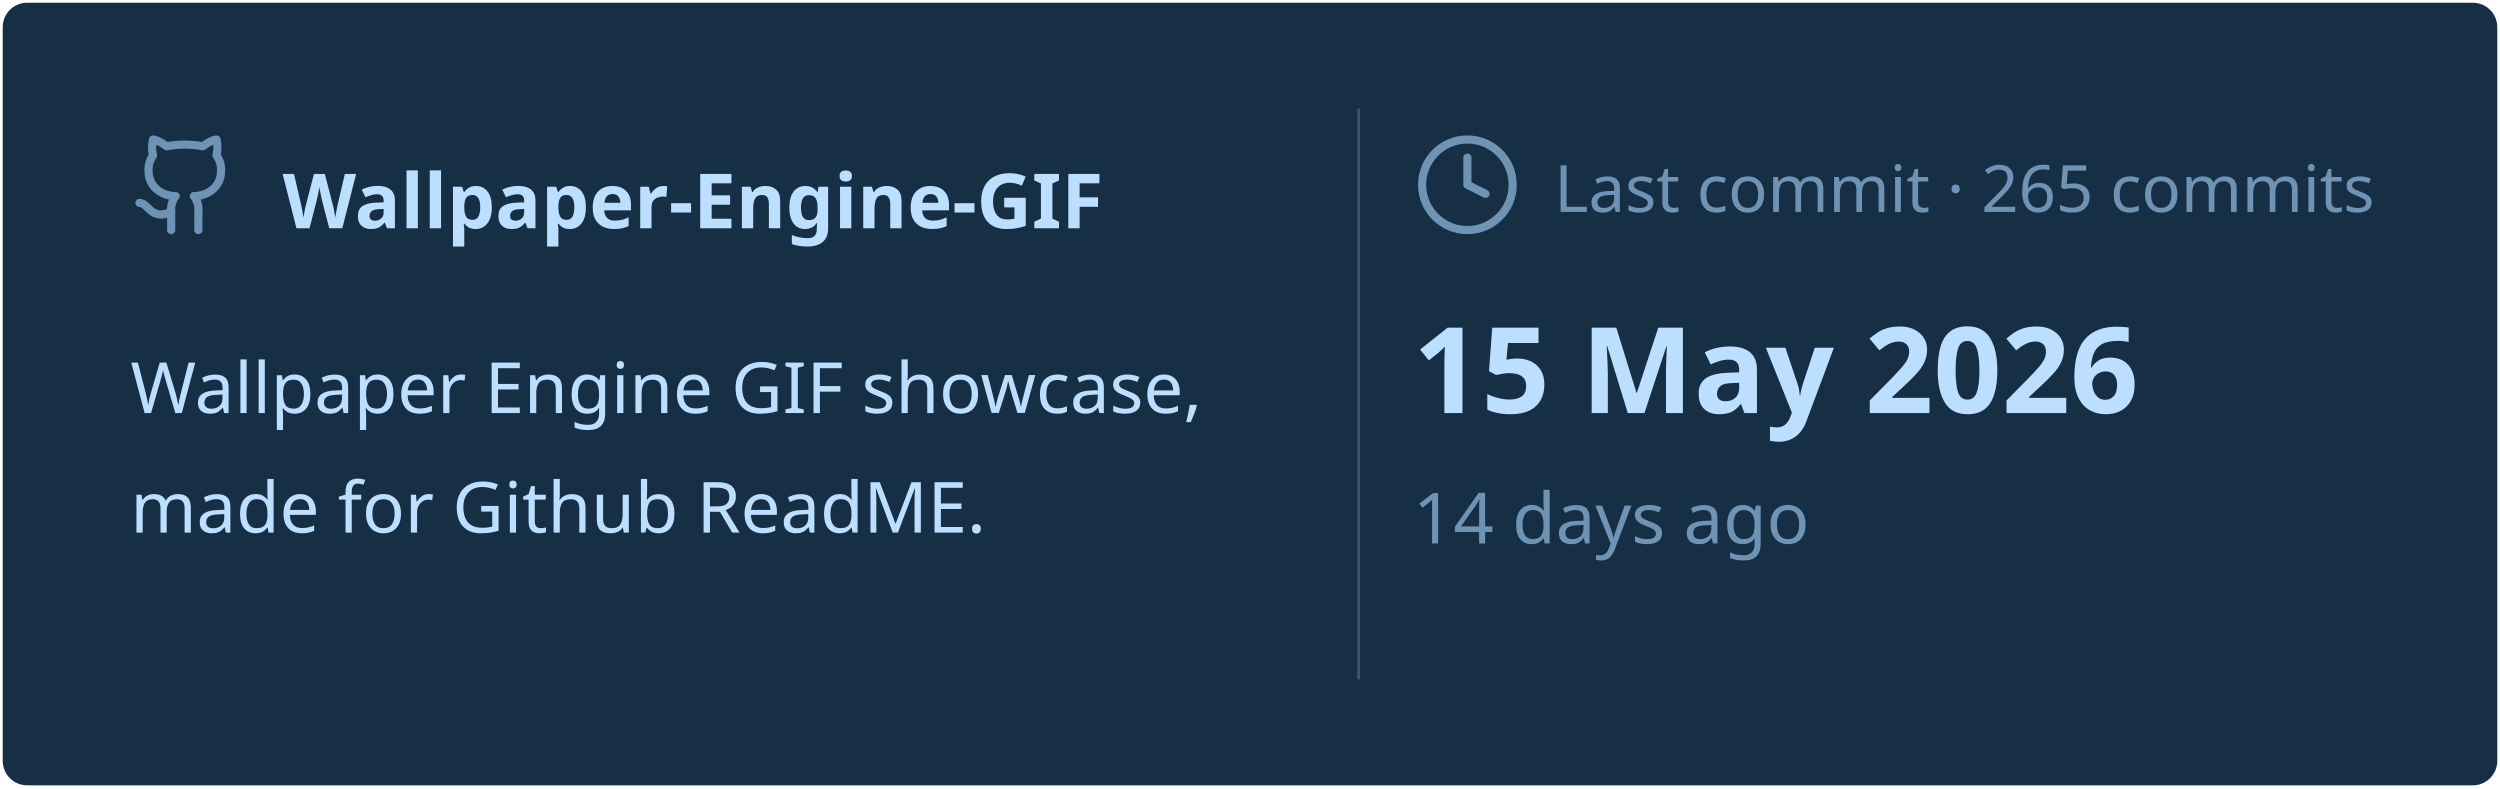
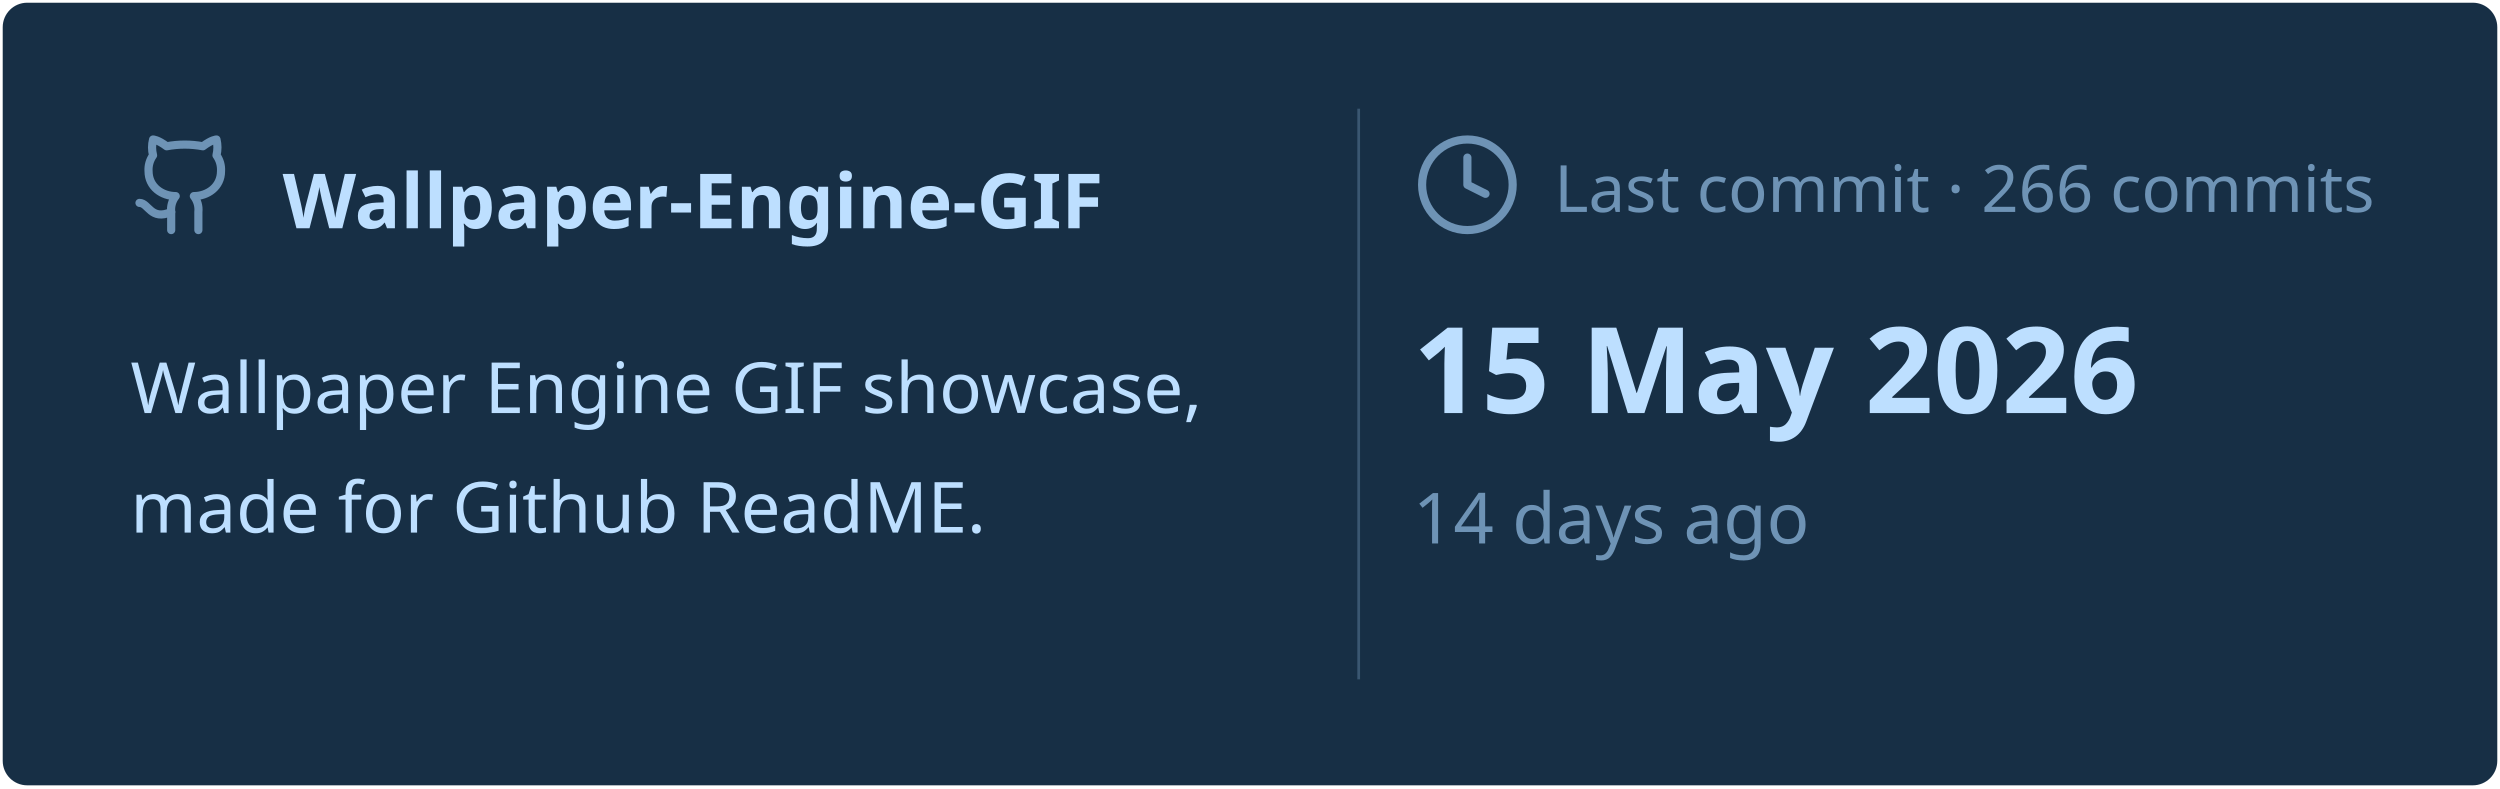
<svg xmlns="http://www.w3.org/2000/svg" viewBox="0 0 460 145" width="460px" height="145px">
  <rect stroke="#000000" stroke-opacity="0" fill="#172F45" rx="4.5" x="0.5" y="0.5" width="459" height="144" />
  <g transform="translate(24, 42)">
    <svg x="0" y="-18" width="20" height="20" viewBox="0 0 24 24" fill="none" stroke="#6E93B5" stroke-width="1.8" stroke-linecap="round" stroke-linejoin="round">
      <path d="M15 22v-4a4.8 4.8 0 0 0-1-3.5c3 0 6-2 6-5.5.08-1.25-.27-2.48-1-3.5.28-1.15.28-2.35 0-3.5 0 0-1 0-3 1.5-2.64-.5-5.36-.5-8 0C6 2 5 2 5 2c-.3 1.15-.3 2.35 0 3.5A5.403 5.403 0 0 0 4 9c0 3.5 3 5.5 6 5.5-.39.49-.68 1.05-.85 1.65-.17.6-.22 1.23-.15 1.85v4" />
      <path d="M9 18c-4.51 2-5-2-7-2" />
    </svg>
    <text x="28" y="0" font-family="&quot;Segoe UI&quot;, Ubuntu, sans-serif" font-size="14" font-weight="700" fill="#BDDFFF">Wallpaper-Engine-GIF</text>
  </g>
  <text x="24" y="76" font-family="&quot;Segoe UI&quot;, Ubuntu, sans-serif" font-size="13" font-weight="400" fill="#BDDFFF">Wallpaper Engine GIF showcase,</text>
  <text x="24" y="98" font-family="&quot;Segoe UI&quot;, Ubuntu, sans-serif" font-size="13" font-weight="400" fill="#BDDFFF">made for Github ReadME.</text>
  <line x1="250" y1="20" x2="250" y2="125" stroke="#6E93B5" stroke-width="0.5" stroke-opacity="0.4" />
  <svg x="260" y="24" width="20" height="20" viewBox="0 0 24 24" fill="none" stroke="#6E93B5" stroke-width="1.8" stroke-linecap="round" stroke-linejoin="round">
    <circle cx="12" cy="12" r="10" />
    <polyline points="12 6 12 12 16 14" />
  </svg>
-   <text x="286" y="39" font-family="&quot;Segoe UI&quot;, Ubuntu, sans-serif" font-size="12" font-weight="400" fill="#6E93B5">Last commit · 265 commits</text>
+   <text x="286" y="39" font-family="&quot;Segoe UI&quot;, Ubuntu, sans-serif" font-size="12" font-weight="400" fill="#6E93B5">Last commit · 266 commits</text>
  <text x="260" y="76" font-family="&quot;Segoe UI&quot;, Ubuntu, sans-serif" font-size="22" font-weight="700" fill="#BDDFFF">15 May 2026</text>
  <text x="260" y="100" font-family="&quot;Segoe UI&quot;, Ubuntu, sans-serif" font-size="13" font-weight="400" fill="#6E93B5">14 days ago</text>
</svg>
